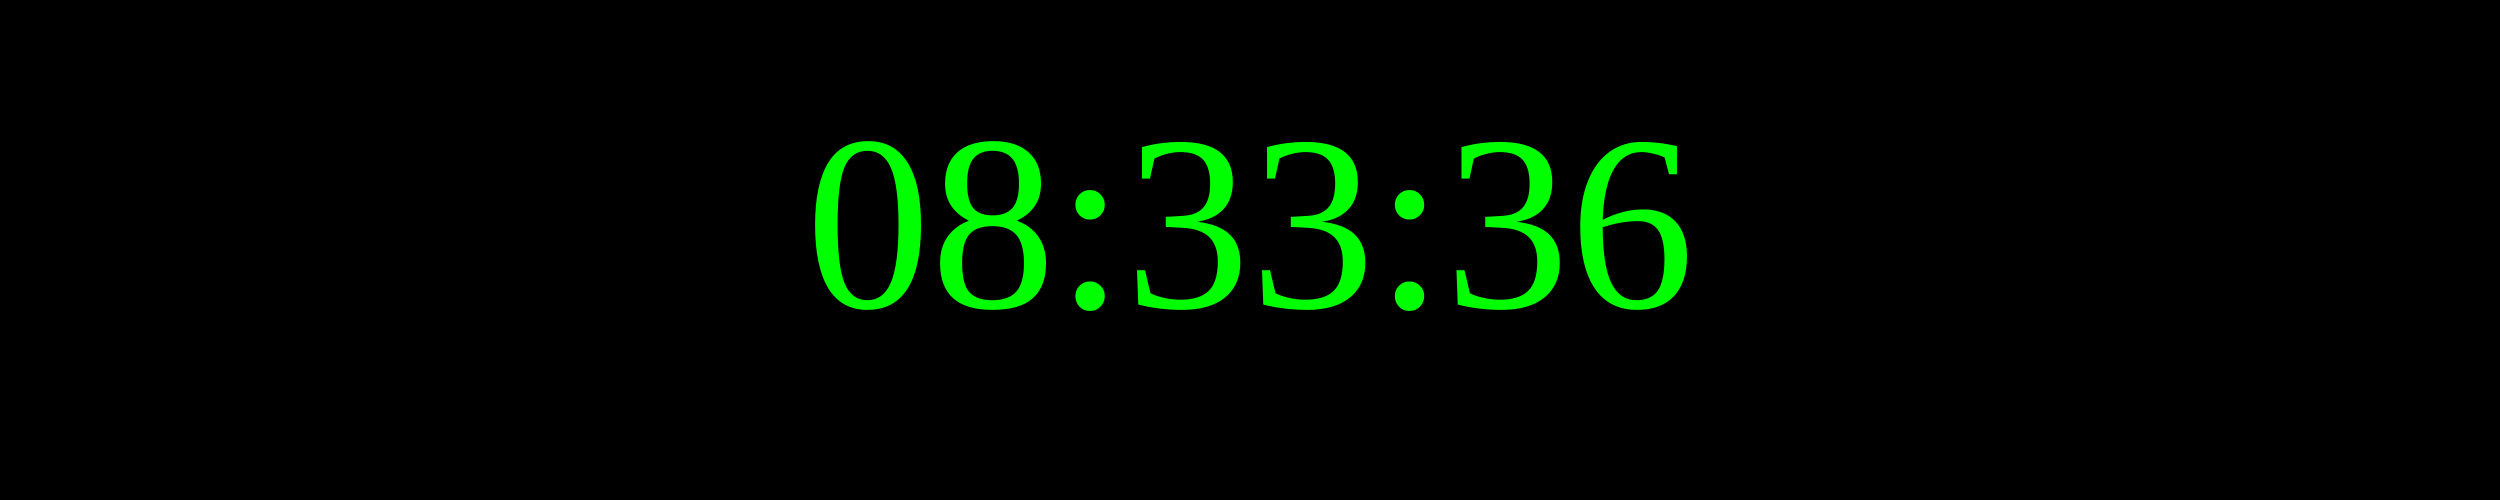
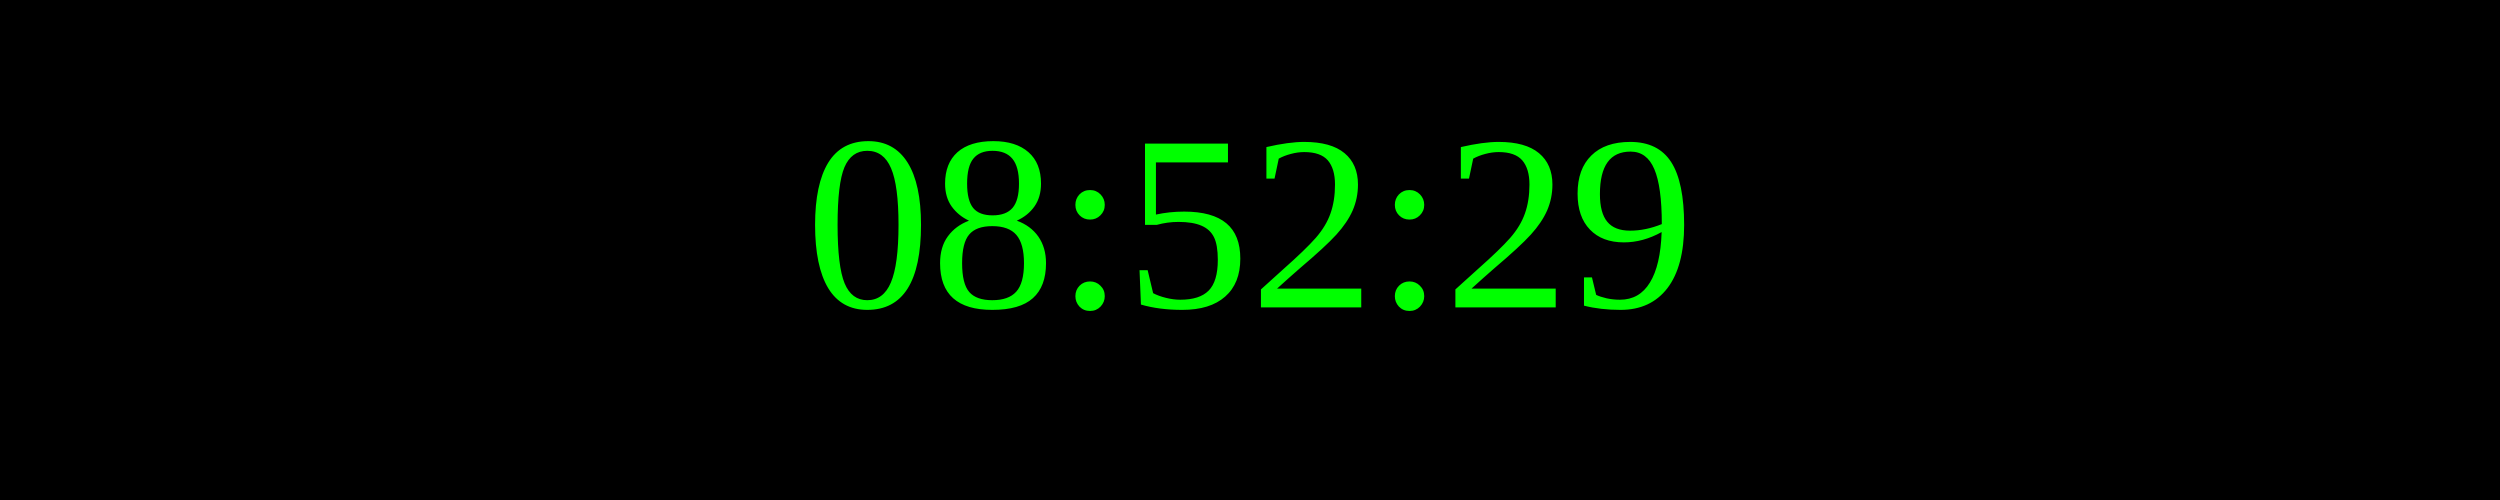
<svg xmlns="http://www.w3.org/2000/svg" width="250" height="50">
  <rect width="100%" height="100%" fill="black" />
  <text x="50%" y="50%" font-size="25" fill="lime" text-anchor="middle" dominant-baseline="middle">
- 08:33:36
+ 08:52:29
</text>
</svg>
